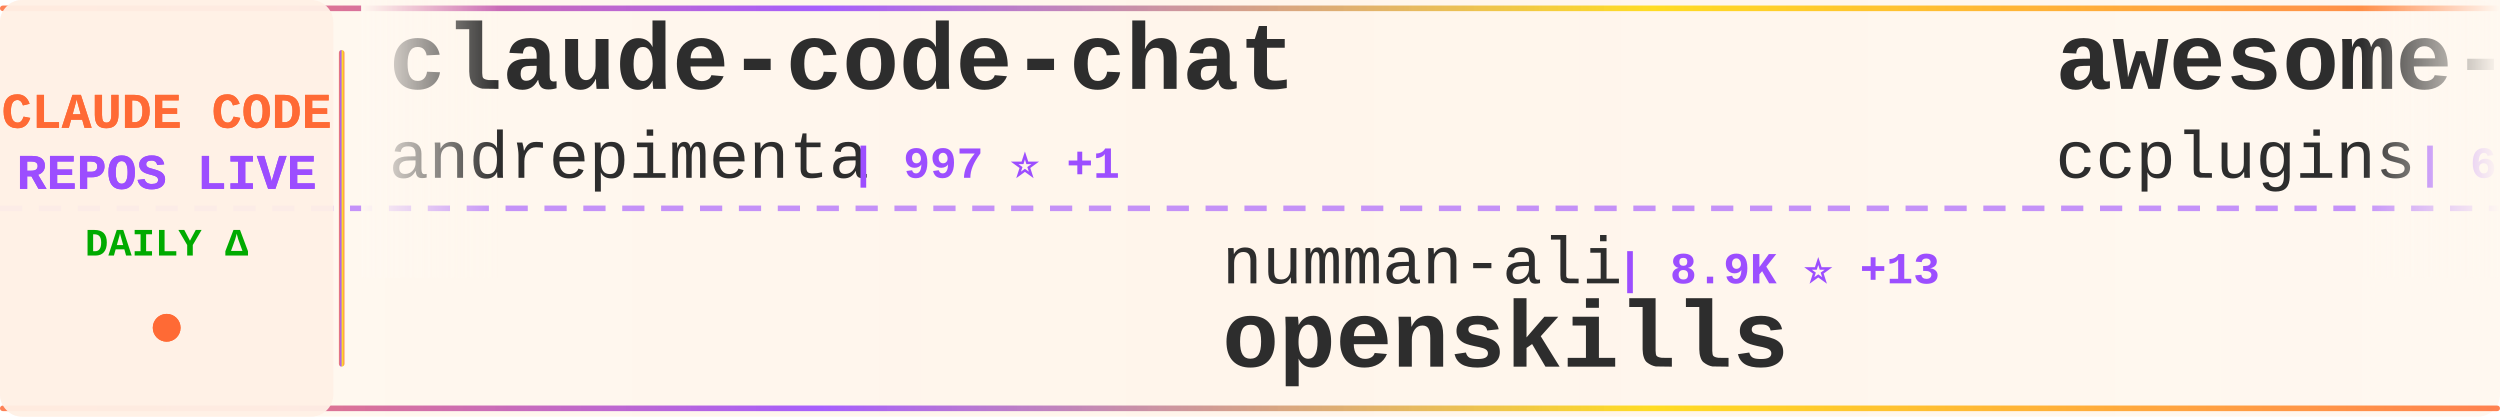
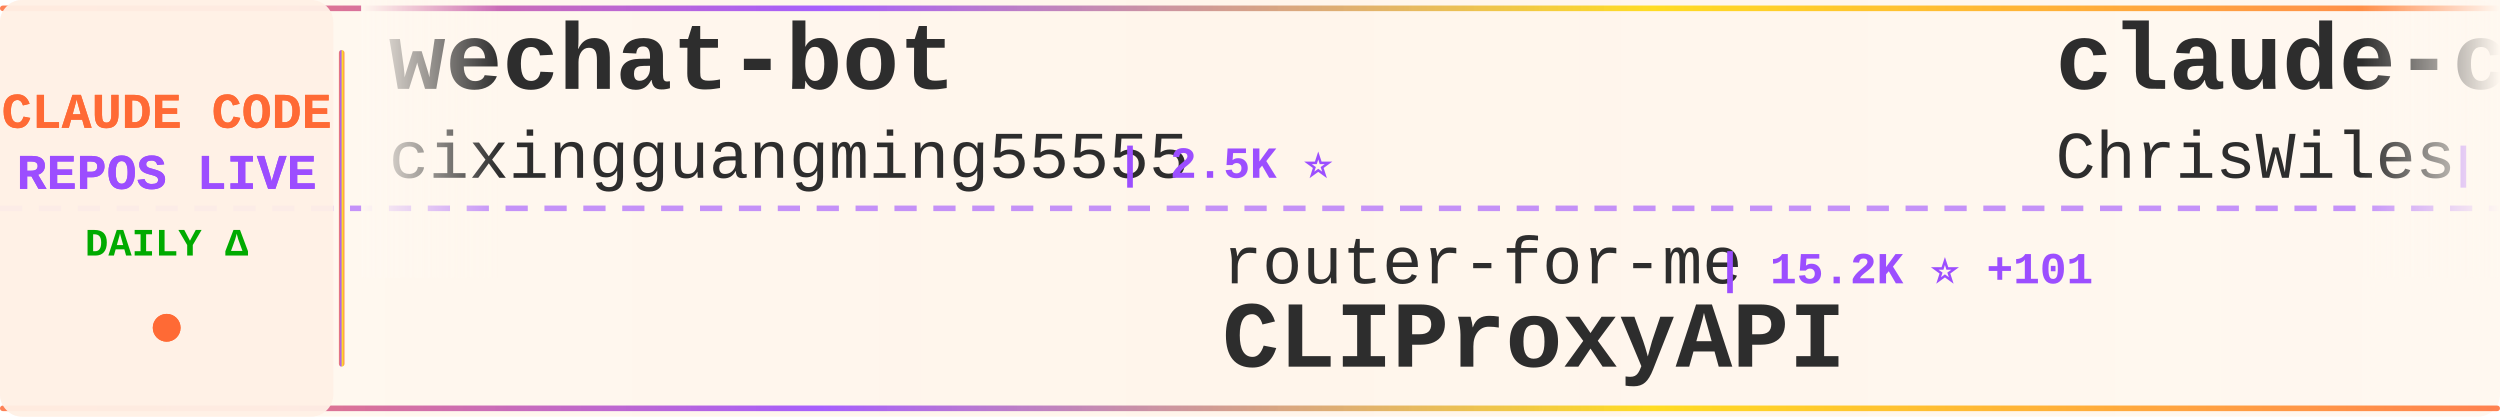
<svg xmlns="http://www.w3.org/2000/svg" width="900" height="150">
  <defs>
    <linearGradient id="tickerBg" x1="0%" y1="0%" x2="100%" y2="0%">
      <stop offset="0%" style="stop-color:#fff8f0;stop-opacity:0.98" />
      <stop offset="50%" style="stop-color:#fff5eb;stop-opacity:1" />
      <stop offset="100%" style="stop-color:#fff8f0;stop-opacity:0.98" />
    </linearGradient>
    <linearGradient id="borderGrad" x1="0%" y1="0%" x2="100%" y2="0%">
      <stop offset="0%" style="stop-color:#FF6B35;stop-opacity:0.85">
        <animate attributeName="stop-opacity" values="0.85;1;0.85" dur="2s" repeatCount="indefinite" />
      </stop>
      <stop offset="33%" style="stop-color:#9C4EFF;stop-opacity:0.9">
        <animate attributeName="stop-opacity" values="0.9;1;0.9" dur="2.2s" repeatCount="indefinite" />
      </stop>
      <stop offset="66%" style="stop-color:#FFD700;stop-opacity:0.85">
        <animate attributeName="stop-opacity" values="0.85;1;0.85" dur="1.8s" repeatCount="indefinite" />
      </stop>
      <stop offset="100%" style="stop-color:#FF6B35;stop-opacity:0.85">
        <animate attributeName="stop-opacity" values="0.85;1;0.85" dur="2s" repeatCount="indefinite" />
      </stop>
    </linearGradient>
    <filter id="textGlow">
      <feGaussianBlur stdDeviation="0.15" result="coloredBlur" />
      <feMerge>
        <feMergeNode in="coloredBlur" />
        <feMergeNode in="SourceGraphic" />
      </feMerge>
    </filter>
    <filter id="metricGlow">
      <feGaussianBlur stdDeviation="0.2" result="coloredBlur" />
      <feMerge>
        <feMergeNode in="coloredBlur" />
        <feMergeNode in="SourceGraphic" />
      </feMerge>
    </filter>
    <linearGradient id="leftFade" x1="0%" y1="0%" x2="100%" y2="0%">
      <stop offset="0%" style="stop-color:#fff8f0;stop-opacity:1" />
      <stop offset="100%" style="stop-color:#fff8f0;stop-opacity:0" />
    </linearGradient>
    <linearGradient id="rightFade" x1="0%" y1="0%" x2="100%" y2="0%">
      <stop offset="0%" style="stop-color:#fff8f0;stop-opacity:0" />
      <stop offset="100%" style="stop-color:#fff8f0;stop-opacity:1" />
    </linearGradient>
  </defs>
  <rect width="900" height="150" fill="url(#tickerBg)" rx="8" />
  <rect x="0" y="2" width="900" height="2" fill="url(#borderGrad)" rx="1" />
  <rect x="0" y="146" width="900" height="2" fill="url(#borderGrad)" rx="1" />
  <line x1="0" y1="75" x2="900" y2="75" stroke="#9C4EFF" stroke-width="2" stroke-dasharray="8 6" opacity="0.6" />
  <rect x="0" y="0" width="120" height="150" fill="#fff0e6" opacity="0.95" rx="8" />
  <text x="60" y="46" font-family="'Courier New', monospace" font-size="18" font-weight="bold" fill="#FF6B35" text-anchor="middle" filter="url(#textGlow)">
    CLAUDE CODE
  </text>
  <text x="60" y="68" font-family="'Courier New', monospace" font-size="18" font-weight="bold" fill="#9C4EFF" text-anchor="middle" filter="url(#textGlow)">
    REPOS LIVE
  </text>
  <text x="60" y="92" font-family="'Courier New', monospace" font-size="14" font-weight="bold" fill="#00aa00" text-anchor="middle">
    DAILY Δ
  </text>
  <circle cx="60" cy="118" r="5" fill="#FF6B35" filter="url(#metricGlow)">
    <animate attributeName="r" values="4;6;4" dur="1.5s" repeatCount="indefinite" />
    <animate attributeName="opacity" values="0.6;1;0.6" dur="1.5s" repeatCount="indefinite" />
  </circle>
  <rect x="122" y="18" width="2" height="114" fill="url(#borderGrad)" rx="1" />
  <clipPath id="tickerClip">
    <rect x="130" y="0" width="770" height="150" />
  </clipPath>
  <g clip-path="url(#tickerClip)">
    <g id="tickerItems">
      <animateTransform attributeName="transform" attributeType="XML" type="translate" from="0 0" to="-3000 0" dur="54s" repeatCount="indefinite" />
      <g transform="translate(0, 0)">
-         <text x="140" y="32" font-family="'Courier New', monospace" font-size="34" font-weight="bold" fill="#2d2d2d">claude-code-chat</text>
-         <text x="140" y="64" font-family="'Courier New', monospace" font-size="24" font-weight="normal" fill="#2d2d2d" opacity="1.0">andrepimenta</text>
-         <text x="306" y="64" font-family="'Courier New', monospace" font-size="16" font-weight="bold" fill="#9C4EFF"> | 997 ⭐ +1</text>
+         <text x="140" y="32" font-family="'Courier New', monospace" font-size="34" font-weight="bold" fill="#2d2d2d">wechat-bot</text>
+         <text x="140" y="64" font-family="'Courier New', monospace" font-size="24" font-weight="normal" fill="#2d2d2d" opacity="1.0">cixingguangming55555</text>
+         <text x="402" y="64" font-family="'Courier New', monospace" font-size="16" font-weight="bold" fill="#9C4EFF"> | 2.5K ⭐</text>
      </g>
      <g transform="translate(300, 0)">
-         <text x="140" y="102" font-family="'Courier New', monospace" font-size="24" font-weight="normal" fill="#2d2d2d" opacity="1.0">numman-ali</text>
-         <text x="282" y="102" font-family="'Courier New', monospace" font-size="16" font-weight="bold" fill="#9C4EFF"> | 8.9K ⭐ +13</text>
-         <text x="140" y="132" font-family="'Courier New', monospace" font-size="34" font-weight="bold" fill="#2d2d2d">openskills</text>
+         <text x="140" y="102" font-family="'Courier New', monospace" font-size="24" font-weight="normal" fill="#2d2d2d" opacity="1.0">router-for-me</text>
+         <text x="318" y="102" font-family="'Courier New', monospace" font-size="16" font-weight="bold" fill="#9C4EFF"> | 15.2K ⭐ +101</text>
+         <text x="140" y="132" font-family="'Courier New', monospace" font-size="34" font-weight="bold" fill="#2d2d2d">CLIProxyAPI</text>
      </g>
      <g transform="translate(600, 0)">
-         <text x="140" y="32" font-family="'Courier New', monospace" font-size="34" font-weight="bold" fill="#2d2d2d">awesome-claude-code-plug...</text>
-         <text x="140" y="64" font-family="'Courier New', monospace" font-size="24" font-weight="normal" fill="#2d2d2d" opacity="1.0">ccplugins</text>
-         <text x="270" y="64" font-family="'Courier New', monospace" font-size="16" font-weight="bold" fill="#9C4EFF"> | 615 ⭐</text>
+         <text x="140" y="32" font-family="'Courier New', monospace" font-size="34" font-weight="bold" fill="#2d2d2d">claude-code-showcase</text>
+         <text x="140" y="64" font-family="'Courier New', monospace" font-size="24" font-weight="normal" fill="#2d2d2d" opacity="1.0">ChrisWiles</text>
+         <text x="282" y="64" font-family="'Courier New', monospace" font-size="16" font-weight="bold" fill="#9C4EFF"> | 5.5K ⭐ +6</text>
      </g>
      <g transform="translate(900, 0)">
-         <text x="140" y="102" font-family="'Courier New', monospace" font-size="24" font-weight="normal" fill="#2d2d2d" opacity="1.0">cixingguangming55555</text>
-         <text x="402" y="102" font-family="'Courier New', monospace" font-size="16" font-weight="bold" fill="#9C4EFF"> | 2.5K ⭐</text>
-         <text x="140" y="132" font-family="'Courier New', monospace" font-size="34" font-weight="bold" fill="#2d2d2d">wechat-bot</text>
+         <text x="140" y="102" font-family="'Courier New', monospace" font-size="24" font-weight="normal" fill="#2d2d2d" opacity="1.0">ykdojo</text>
+         <text x="234" y="102" font-family="'Courier New', monospace" font-size="16" font-weight="bold" fill="#9C4EFF"> | 4.4K ⭐ +12</text>
+         <text x="140" y="132" font-family="'Courier New', monospace" font-size="34" font-weight="bold" fill="#2d2d2d">claude-code-tips</text>
      </g>
      <g transform="translate(1200, 0)">
-         <text x="140" y="32" font-family="'Courier New', monospace" font-size="34" font-weight="bold" fill="#2d2d2d">agency-agents</text>
-         <text x="140" y="64" font-family="'Courier New', monospace" font-size="24" font-weight="normal" fill="#2d2d2d" opacity="1.0">msitarzewski</text>
-         <text x="306" y="64" font-family="'Courier New', monospace" font-size="16" font-weight="bold" fill="#9C4EFF"> | 21.9K ⭐ +1.5K</text>
+         <text x="140" y="32" font-family="'Courier New', monospace" font-size="34" font-weight="bold" fill="#2d2d2d">claude-code-source-code-...</text>
+         <text x="140" y="64" font-family="'Courier New', monospace" font-size="24" font-weight="normal" fill="#2d2d2d" opacity="1.0">ghuntley</text>
+         <text x="258" y="64" font-family="'Courier New', monospace" font-size="16" font-weight="bold" fill="#9C4EFF"> | 857 ⭐</text>
      </g>
      <g transform="translate(1500, 0)">
-         <text x="140" y="102" font-family="'Courier New', monospace" font-size="24" font-weight="normal" fill="#2d2d2d" opacity="1.0">Cranot</text>
-         <text x="234" y="102" font-family="'Courier New', monospace" font-size="16" font-weight="bold" fill="#9C4EFF"> | 2.5K ⭐ +1</text>
-         <text x="140" y="132" font-family="'Courier New', monospace" font-size="34" font-weight="bold" fill="#2d2d2d">claude-code-guide</text>
+         <text x="140" y="102" font-family="'Courier New', monospace" font-size="24" font-weight="normal" fill="#2d2d2d" opacity="1.0">https-deeplearning-ai</text>
+         <text x="414" y="102" font-family="'Courier New', monospace" font-size="16" font-weight="bold" fill="#9C4EFF"> | 448 ⭐ +1</text>
+         <text x="140" y="132" font-family="'Courier New', monospace" font-size="34" font-weight="bold" fill="#2d2d2d">sc-claude-code-files</text>
      </g>
      <g transform="translate(1800, 0)">
-         <text x="140" y="32" font-family="'Courier New', monospace" font-size="34" font-weight="bold" fill="#2d2d2d">claude-skills</text>
-         <text x="140" y="64" font-family="'Courier New', monospace" font-size="24" font-weight="normal" fill="#2d2d2d" opacity="1.0">alirezarezvani</text>
-         <text x="330" y="64" font-family="'Courier New', monospace" font-size="16" font-weight="bold" fill="#9C4EFF"> | 3.8K ⭐ +190</text>
+         <text x="140" y="32" font-family="'Courier New', monospace" font-size="34" font-weight="bold" fill="#2d2d2d">claude-agent-sdk-python</text>
+         <text x="140" y="64" font-family="'Courier New', monospace" font-size="24" font-weight="normal" fill="#2d2d2d" opacity="1.0">anthropics</text>
+         <text x="282" y="64" font-family="'Courier New', monospace" font-size="16" font-weight="bold" fill="#9C4EFF"> | 5.3K ⭐ +3</text>
      </g>
      <g transform="translate(2100, 0)">
-         <text x="140" y="102" font-family="'Courier New', monospace" font-size="24" font-weight="normal" fill="#2d2d2d" opacity="1.0">shareAI-lab</text>
-         <text x="294" y="102" font-family="'Courier New', monospace" font-size="16" font-weight="bold" fill="#9C4EFF"> | 24.7K ⭐ +114</text>
-         <text x="140" y="132" font-family="'Courier New', monospace" font-size="34" font-weight="bold" fill="#2d2d2d">learn-claude-code</text>
+         <text x="140" y="102" font-family="'Courier New', monospace" font-size="24" font-weight="normal" fill="#2d2d2d" opacity="1.0">anthropics</text>
+         <text x="282" y="102" font-family="'Courier New', monospace" font-size="16" font-weight="bold" fill="#9C4EFF"> | 9.7K ⭐ +29</text>
+         <text x="140" y="132" font-family="'Courier New', monospace" font-size="34" font-weight="bold" fill="#2d2d2d">claude-plugins-official</text>
      </g>
      <g transform="translate(2400, 0)">
-         <text x="140" y="32" font-family="'Courier New', monospace" font-size="34" font-weight="bold" fill="#2d2d2d">edmunds-claude-code</text>
-         <text x="140" y="64" font-family="'Courier New', monospace" font-size="24" font-weight="normal" fill="#2d2d2d" opacity="1.0">edmund-io</text>
-         <text x="270" y="64" font-family="'Courier New', monospace" font-size="16" font-weight="bold" fill="#9C4EFF"> | 1.3K ⭐ +1</text>
+         <text x="140" y="32" font-family="'Courier New', monospace" font-size="34" font-weight="bold" fill="#2d2d2d">Claude-Code-Development-...</text>
+         <text x="140" y="64" font-family="'Courier New', monospace" font-size="24" font-weight="normal" fill="#2d2d2d" opacity="1.0">peterkrueck</text>
+         <text x="294" y="64" font-family="'Courier New', monospace" font-size="16" font-weight="bold" fill="#9C4EFF"> | 1.3K ⭐ +1</text>
      </g>
      <g transform="translate(2700, 0)">
-         <text x="140" y="102" font-family="'Courier New', monospace" font-size="24" font-weight="normal" fill="#2d2d2d" opacity="1.0">anthropics</text>
-         <text x="282" y="102" font-family="'Courier New', monospace" font-size="16" font-weight="bold" fill="#9C4EFF"> | 599 ⭐ +1</text>
-         <text x="140" y="132" font-family="'Courier New', monospace" font-size="34" font-weight="bold" fill="#2d2d2d">claude-code-base-action</text>
+         <text x="140" y="102" font-family="'Courier New', monospace" font-size="24" font-weight="normal" fill="#2d2d2d" opacity="1.0">trailofbits</text>
+         <text x="294" y="102" font-family="'Courier New', monospace" font-size="16" font-weight="bold" fill="#9C4EFF"> | 1.5K ⭐ +3</text>
+         <text x="140" y="132" font-family="'Courier New', monospace" font-size="34" font-weight="bold" fill="#2d2d2d">claude-code-config</text>
      </g>
      <g transform="translate(3000, 0)">
-         <text x="140" y="32" font-family="'Courier New', monospace" font-size="34" font-weight="bold" fill="#2d2d2d">claude-code-chat</text>
-         <text x="140" y="64" font-family="'Courier New', monospace" font-size="24" font-weight="normal" fill="#2d2d2d" opacity="1.0">andrepimenta</text>
-         <text x="306" y="64" font-family="'Courier New', monospace" font-size="16" font-weight="bold" fill="#9C4EFF"> | 997 ⭐ +1</text>
+         <text x="140" y="32" font-family="'Courier New', monospace" font-size="34" font-weight="bold" fill="#2d2d2d">wechat-bot</text>
+         <text x="140" y="64" font-family="'Courier New', monospace" font-size="24" font-weight="normal" fill="#2d2d2d" opacity="1.0">cixingguangming55555</text>
+         <text x="402" y="64" font-family="'Courier New', monospace" font-size="16" font-weight="bold" fill="#9C4EFF"> | 2.5K ⭐</text>
      </g>
      <g transform="translate(3300, 0)">
-         <text x="140" y="102" font-family="'Courier New', monospace" font-size="24" font-weight="normal" fill="#2d2d2d" opacity="1.0">numman-ali</text>
-         <text x="282" y="102" font-family="'Courier New', monospace" font-size="16" font-weight="bold" fill="#9C4EFF"> | 8.9K ⭐ +13</text>
-         <text x="140" y="132" font-family="'Courier New', monospace" font-size="34" font-weight="bold" fill="#2d2d2d">openskills</text>
+         <text x="140" y="102" font-family="'Courier New', monospace" font-size="24" font-weight="normal" fill="#2d2d2d" opacity="1.0">router-for-me</text>
+         <text x="318" y="102" font-family="'Courier New', monospace" font-size="16" font-weight="bold" fill="#9C4EFF"> | 15.2K ⭐ +101</text>
+         <text x="140" y="132" font-family="'Courier New', monospace" font-size="34" font-weight="bold" fill="#2d2d2d">CLIProxyAPI</text>
      </g>
      <g transform="translate(3600, 0)">
-         <text x="140" y="32" font-family="'Courier New', monospace" font-size="34" font-weight="bold" fill="#2d2d2d">awesome-claude-code-plug...</text>
-         <text x="140" y="64" font-family="'Courier New', monospace" font-size="24" font-weight="normal" fill="#2d2d2d" opacity="1.0">ccplugins</text>
-         <text x="270" y="64" font-family="'Courier New', monospace" font-size="16" font-weight="bold" fill="#9C4EFF"> | 615 ⭐</text>
+         <text x="140" y="32" font-family="'Courier New', monospace" font-size="34" font-weight="bold" fill="#2d2d2d">claude-code-showcase</text>
+         <text x="140" y="64" font-family="'Courier New', monospace" font-size="24" font-weight="normal" fill="#2d2d2d" opacity="1.0">ChrisWiles</text>
+         <text x="282" y="64" font-family="'Courier New', monospace" font-size="16" font-weight="bold" fill="#9C4EFF"> | 5.5K ⭐ +6</text>
      </g>
      <g transform="translate(3900, 0)">
-         <text x="140" y="102" font-family="'Courier New', monospace" font-size="24" font-weight="normal" fill="#2d2d2d" opacity="1.0">cixingguangming55555</text>
-         <text x="402" y="102" font-family="'Courier New', monospace" font-size="16" font-weight="bold" fill="#9C4EFF"> | 2.5K ⭐</text>
-         <text x="140" y="132" font-family="'Courier New', monospace" font-size="34" font-weight="bold" fill="#2d2d2d">wechat-bot</text>
+         <text x="140" y="102" font-family="'Courier New', monospace" font-size="24" font-weight="normal" fill="#2d2d2d" opacity="1.0">ykdojo</text>
+         <text x="234" y="102" font-family="'Courier New', monospace" font-size="16" font-weight="bold" fill="#9C4EFF"> | 4.4K ⭐ +12</text>
+         <text x="140" y="132" font-family="'Courier New', monospace" font-size="34" font-weight="bold" fill="#2d2d2d">claude-code-tips</text>
      </g>
    </g>
  </g>
  <rect x="130" y="0" width="50" height="100" fill="url(#leftFade)" />
  <rect x="850" y="0" width="50" height="100" fill="url(#rightFade)" />
</svg>
